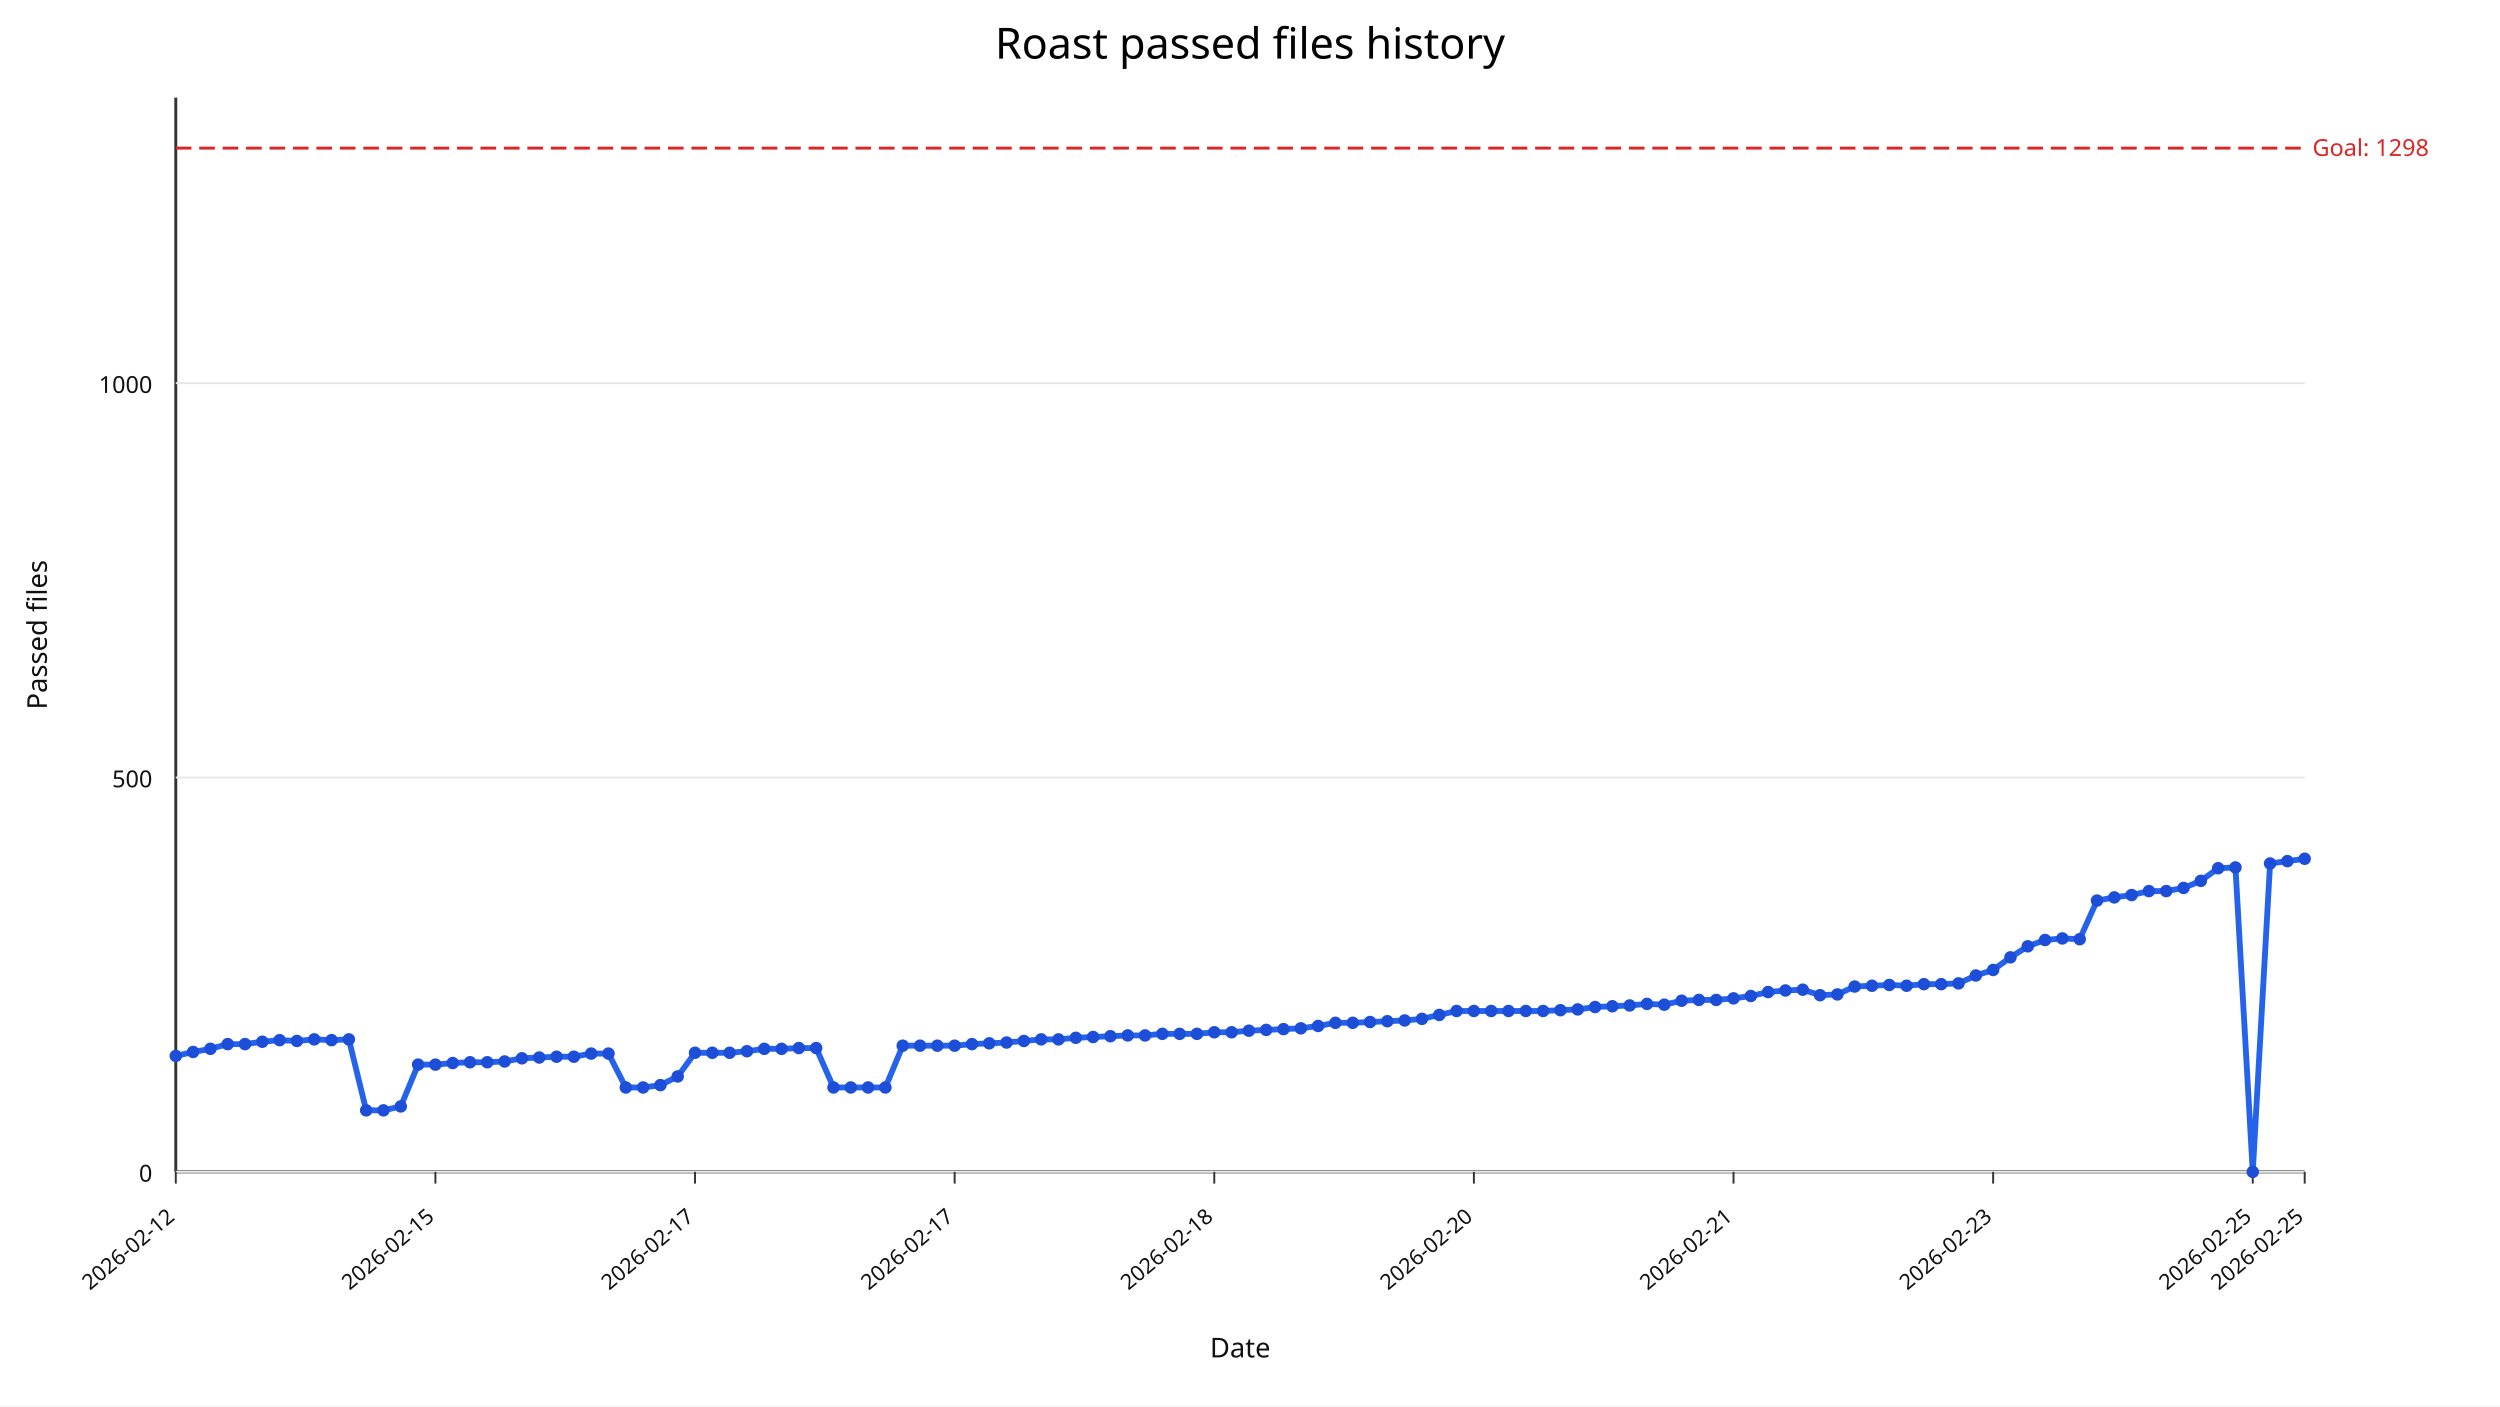
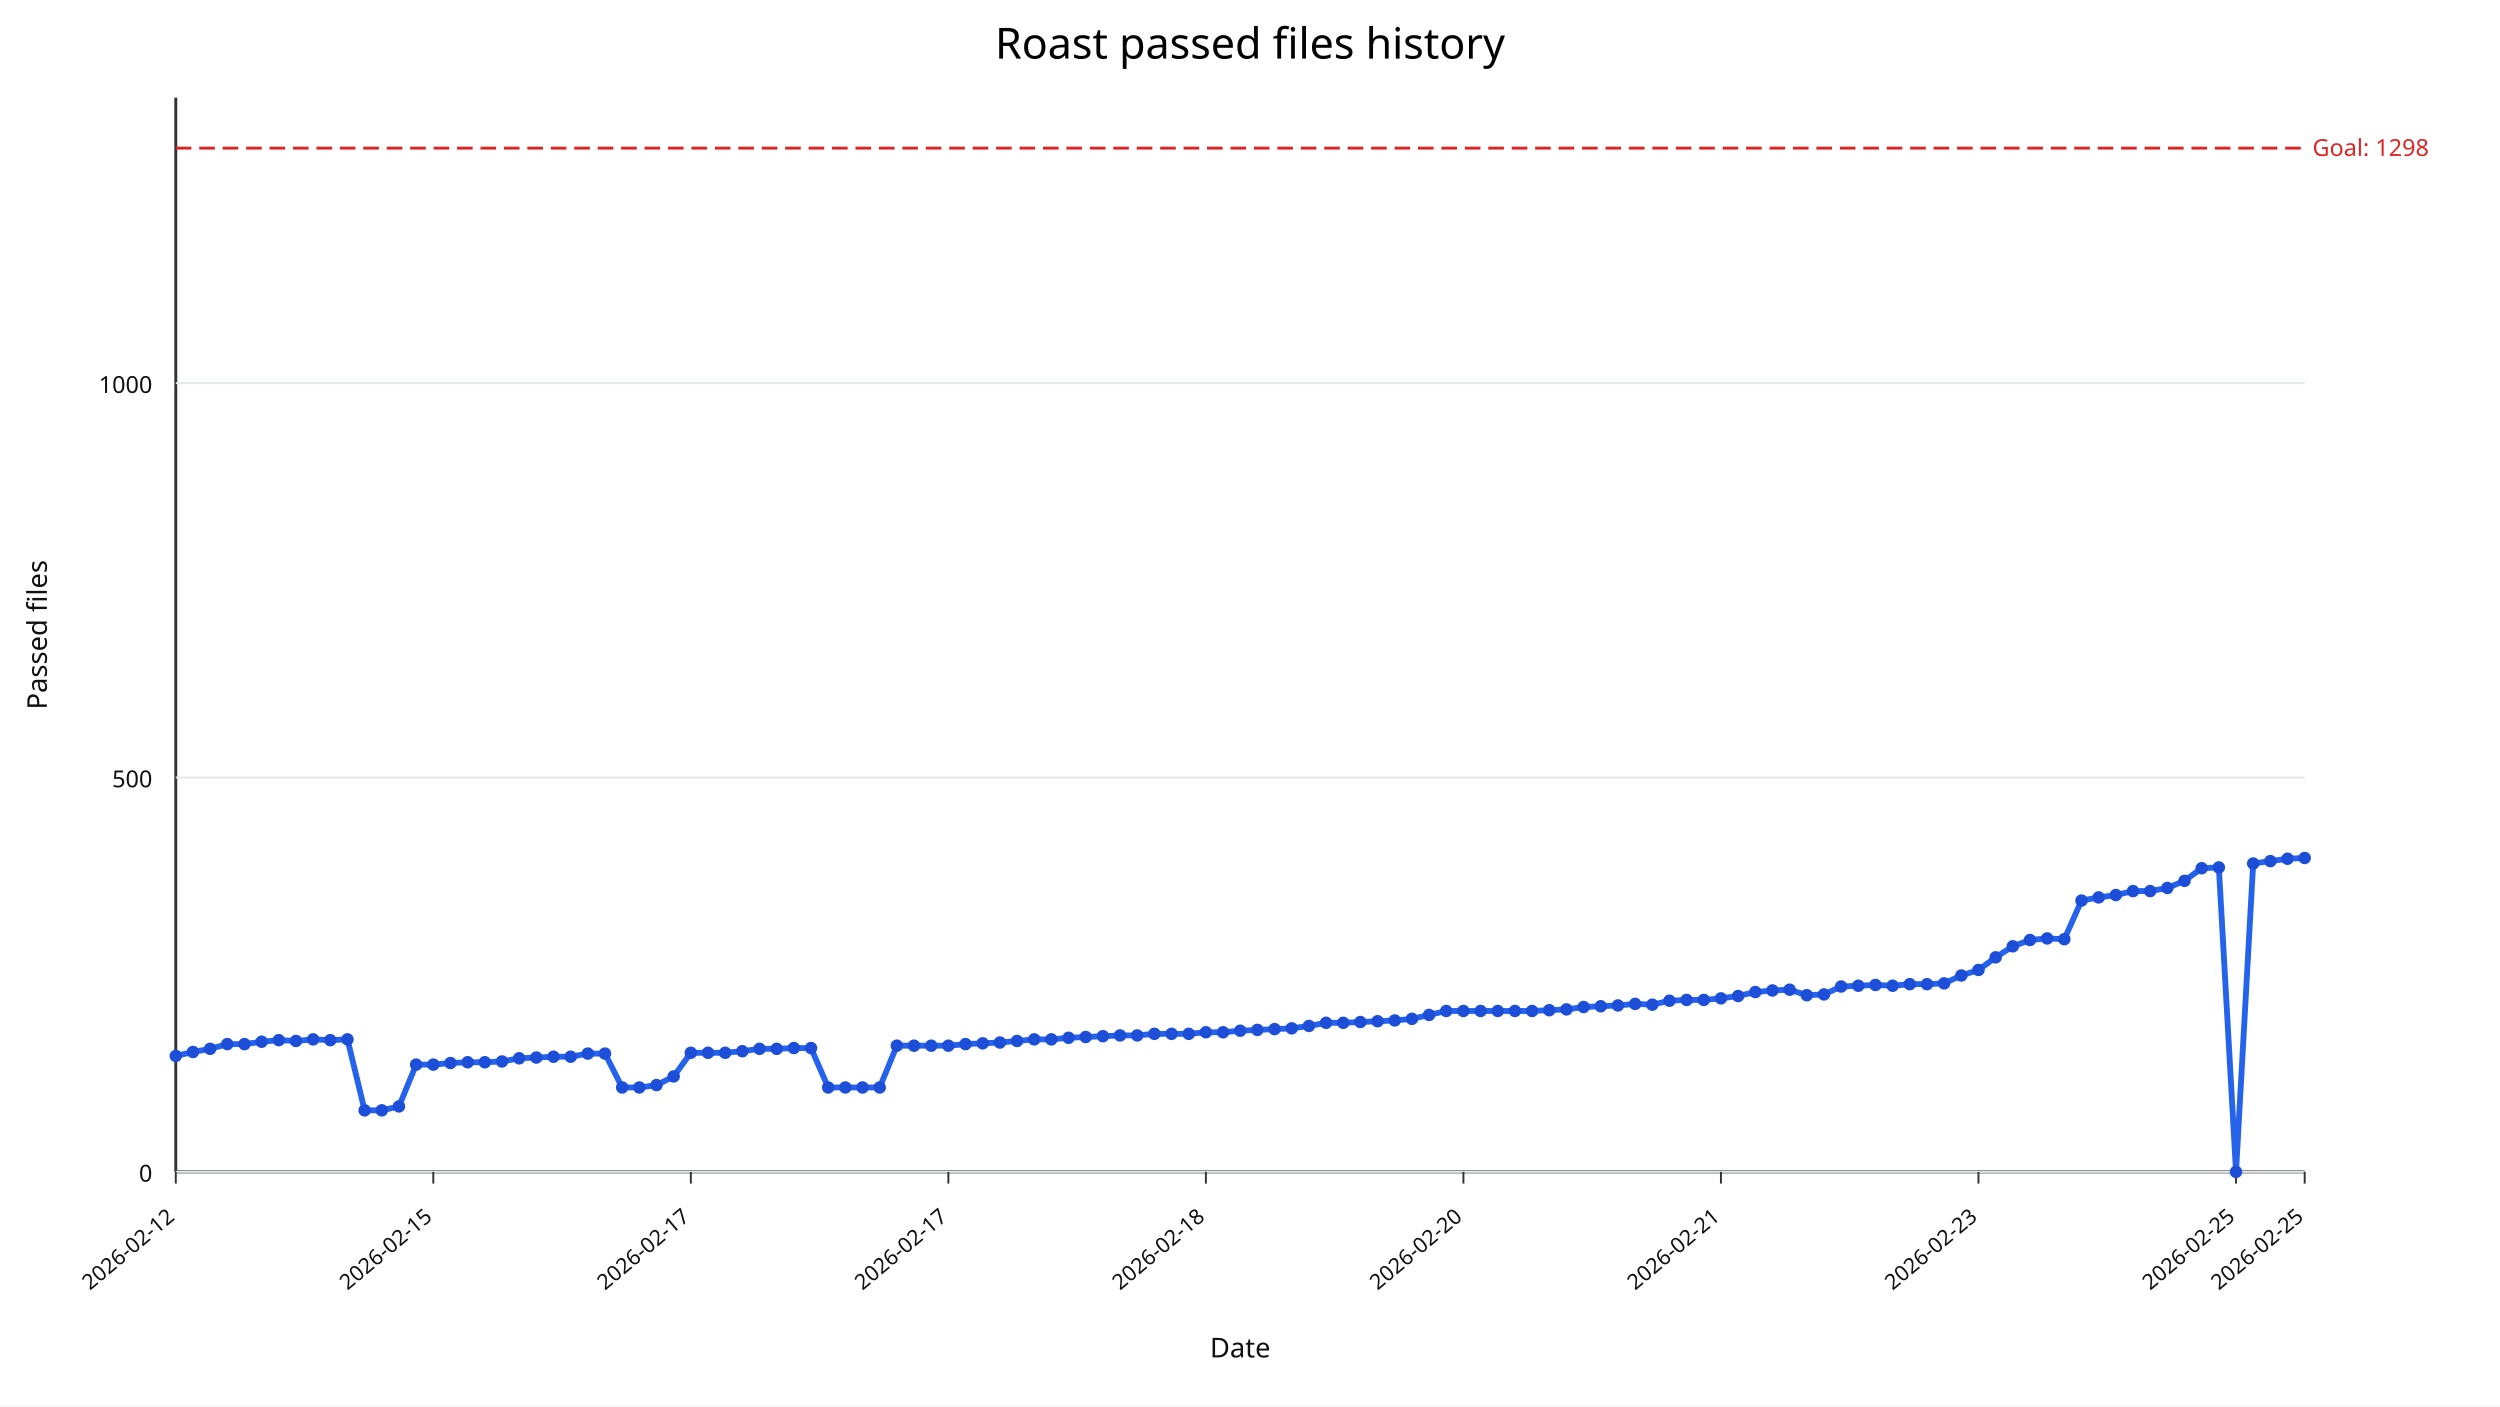
<svg xmlns="http://www.w3.org/2000/svg" width="1280" height="720" viewBox="0 0 1280 720">
  <rect width="100%" height="100%" fill="#ffffff" />
  <text x="640" y="30" text-anchor="middle" font-size="22" font-family="sans-serif">Roast passed files history</text>
  <line x1="90" y1="600" x2="1180" y2="600" stroke="#333" stroke-width="1.5" />
  <line x1="90" y1="50" x2="90" y2="600" stroke="#333" stroke-width="1.5" />
  <line x1="90" y1="600.00" x2="1180" y2="600.00" stroke="#e5e7eb" stroke-width="1" />
  <text x="78" y="605.00" text-anchor="end" font-size="12" fill="#111" font-family="sans-serif">0</text>
  <line x1="90" y1="398.09" x2="1180" y2="398.09" stroke="#e5e7eb" stroke-width="1" />
  <text x="78" y="403.09" text-anchor="end" font-size="12" fill="#111" font-family="sans-serif">500</text>
  <line x1="90" y1="196.18" x2="1180" y2="196.18" stroke="#e5e7eb" stroke-width="1" />
  <text x="78" y="201.18" text-anchor="end" font-size="12" fill="#111" font-family="sans-serif">1000</text>
  <line x1="90.00" y1="600" x2="90.00" y2="606" stroke="#333" stroke-width="1" />
  <text x="90.00" y="624" text-anchor="end" font-size="11" fill="#111" transform="rotate(-40 90.00,624)" font-family="sans-serif">2026-02-12</text>
-   <line x1="222.93" y1="600" x2="222.93" y2="606" stroke="#333" stroke-width="1" />
-   <text x="222.93" y="624" text-anchor="end" font-size="11" fill="#111" transform="rotate(-40 222.93,624)" font-family="sans-serif">2026-02-15</text>
-   <line x1="355.85" y1="600" x2="355.85" y2="606" stroke="#333" stroke-width="1" />
-   <text x="355.85" y="624" text-anchor="end" font-size="11" fill="#111" transform="rotate(-40 355.85,624)" font-family="sans-serif">2026-02-17</text>
-   <line x1="488.78" y1="600" x2="488.78" y2="606" stroke="#333" stroke-width="1" />
-   <text x="488.78" y="624" text-anchor="end" font-size="11" fill="#111" transform="rotate(-40 488.78,624)" font-family="sans-serif">2026-02-17</text>
-   <line x1="621.71" y1="600" x2="621.71" y2="606" stroke="#333" stroke-width="1" />
-   <text x="621.71" y="624" text-anchor="end" font-size="11" fill="#111" transform="rotate(-40 621.71,624)" font-family="sans-serif">2026-02-18</text>
-   <line x1="754.63" y1="600" x2="754.63" y2="606" stroke="#333" stroke-width="1" />
-   <text x="754.63" y="624" text-anchor="end" font-size="11" fill="#111" transform="rotate(-40 754.63,624)" font-family="sans-serif">2026-02-20</text>
-   <line x1="887.56" y1="600" x2="887.56" y2="606" stroke="#333" stroke-width="1" />
-   <text x="887.56" y="624" text-anchor="end" font-size="11" fill="#111" transform="rotate(-40 887.56,624)" font-family="sans-serif">2026-02-21</text>
-   <line x1="1020.49" y1="600" x2="1020.49" y2="606" stroke="#333" stroke-width="1" />
-   <text x="1020.49" y="624" text-anchor="end" font-size="11" fill="#111" transform="rotate(-40 1020.49,624)" font-family="sans-serif">2026-02-23</text>
-   <line x1="1153.41" y1="600" x2="1153.41" y2="606" stroke="#333" stroke-width="1" />
-   <text x="1153.41" y="624" text-anchor="end" font-size="11" fill="#111" transform="rotate(-40 1153.41,624)" font-family="sans-serif">2026-02-25</text>
+   <line x1="221.85" y1="600" x2="221.85" y2="606" stroke="#333" stroke-width="1" />
+   <text x="221.85" y="624" text-anchor="end" font-size="11" fill="#111" transform="rotate(-40 221.85,624)" font-family="sans-serif">2026-02-15</text>
+   <line x1="353.71" y1="600" x2="353.71" y2="606" stroke="#333" stroke-width="1" />
+   <text x="353.71" y="624" text-anchor="end" font-size="11" fill="#111" transform="rotate(-40 353.71,624)" font-family="sans-serif">2026-02-17</text>
+   <line x1="485.56" y1="600" x2="485.56" y2="606" stroke="#333" stroke-width="1" />
+   <text x="485.56" y="624" text-anchor="end" font-size="11" fill="#111" transform="rotate(-40 485.56,624)" font-family="sans-serif">2026-02-17</text>
+   <line x1="617.42" y1="600" x2="617.42" y2="606" stroke="#333" stroke-width="1" />
+   <text x="617.42" y="624" text-anchor="end" font-size="11" fill="#111" transform="rotate(-40 617.42,624)" font-family="sans-serif">2026-02-18</text>
+   <line x1="749.27" y1="600" x2="749.27" y2="606" stroke="#333" stroke-width="1" />
+   <text x="749.27" y="624" text-anchor="end" font-size="11" fill="#111" transform="rotate(-40 749.27,624)" font-family="sans-serif">2026-02-20</text>
+   <line x1="881.13" y1="600" x2="881.13" y2="606" stroke="#333" stroke-width="1" />
+   <text x="881.13" y="624" text-anchor="end" font-size="11" fill="#111" transform="rotate(-40 881.13,624)" font-family="sans-serif">2026-02-21</text>
+   <line x1="1012.98" y1="600" x2="1012.98" y2="606" stroke="#333" stroke-width="1" />
+   <text x="1012.98" y="624" text-anchor="end" font-size="11" fill="#111" transform="rotate(-40 1012.98,624)" font-family="sans-serif">2026-02-23</text>
+   <line x1="1144.84" y1="600" x2="1144.84" y2="606" stroke="#333" stroke-width="1" />
+   <text x="1144.84" y="624" text-anchor="end" font-size="11" fill="#111" transform="rotate(-40 1144.84,624)" font-family="sans-serif">2026-02-25</text>
  <line x1="1180.00" y1="600" x2="1180.00" y2="606" stroke="#333" stroke-width="1" />
  <text x="1180.00" y="624" text-anchor="end" font-size="11" fill="#111" transform="rotate(-40 1180.00,624)" font-family="sans-serif">2026-02-25</text>
  <line x1="90" y1="75.84" x2="1180" y2="75.84" stroke="#dc2626" stroke-width="1.5" stroke-dasharray="8,4" />
  <text x="1184" y="79.84" font-size="12" fill="#dc2626" font-family="sans-serif">Goal: 1298</text>
-   <polyline fill="none" stroke="#2563eb" stroke-width="3" points="90.00,540.64 98.86,538.62 107.72,537.00 116.59,534.58 125.45,534.58 134.31,533.37 143.17,532.56 152.03,532.97 160.89,532.16 169.76,532.56 178.62,532.16 187.48,568.50 196.34,568.50 205.20,566.48 214.07,545.08 222.93,545.08 231.79,544.27 240.65,543.87 249.51,543.87 258.37,543.47 267.24,541.85 276.10,541.45 284.96,541.04 293.82,541.04 302.68,539.43 311.54,539.43 320.41,556.79 329.27,556.79 338.13,555.58 346.99,551.14 355.85,539.02 364.72,539.02 373.58,539.02 382.44,538.22 391.30,537.00 400.16,537.00 409.02,536.60 417.89,536.60 426.75,556.79 435.61,556.79 444.47,556.79 453.33,556.79 462.20,535.39 471.06,535.39 479.92,535.39 488.78,535.39 497.64,534.58 506.50,534.18 515.37,533.77 524.23,532.97 533.09,532.16 541.95,532.16 550.81,531.35 559.67,530.95 568.54,530.54 577.40,530.14 586.26,530.14 595.12,529.33 603.98,529.33 612.85,529.33 621.71,528.52 630.57,528.52 639.43,527.72 648.29,527.31 657.15,526.91 666.02,526.51 674.88,525.29 683.74,523.68 692.60,523.68 701.46,523.27 710.33,522.87 719.19,522.47 728.05,521.66 736.91,519.64 745.77,517.62 754.63,517.62 763.50,517.62 772.36,517.62 781.22,517.62 790.08,517.62 798.94,517.22 807.80,516.81 816.67,515.60 825.53,515.20 834.39,514.79 843.25,513.99 852.11,514.39 860.98,512.37 869.84,511.97 878.70,511.97 887.56,511.16 896.42,509.95 905.28,507.93 914.15,507.12 923.01,506.72 931.87,509.54 940.73,509.14 949.59,505.10 958.46,504.70 967.32,504.30 976.18,504.70 985.04,503.89 993.90,503.89 1002.76,503.49 1011.63,499.45 1020.49,496.62 1029.35,490.16 1038.21,484.51 1047.07,481.28 1055.93,480.47 1064.80,480.87 1073.66,461.09 1082.52,459.47 1091.38,458.26 1100.24,456.24 1109.11,456.24 1117.97,454.63 1126.83,450.99 1135.69,444.53 1144.55,444.13 1153.41,600.00 1162.28,442.11 1171.14,440.90 1180.00,439.68" />
+   <polyline fill="none" stroke="#2563eb" stroke-width="3" points="90.00,540.64 98.79,538.62 107.58,537.00 116.37,534.58 125.16,534.58 133.95,533.37 142.74,532.56 151.53,532.97 160.32,532.16 169.11,532.56 177.90,532.16 186.69,568.50 195.48,568.50 204.27,566.48 213.06,545.08 221.85,545.08 230.65,544.27 239.44,543.87 248.23,543.87 257.02,543.47 265.81,541.85 274.60,541.45 283.39,541.04 292.18,541.04 300.97,539.43 309.76,539.43 318.55,556.79 327.34,556.79 336.13,555.58 344.92,551.14 353.71,539.02 362.50,539.02 371.29,539.02 380.08,538.22 388.87,537.00 397.66,537.00 406.45,536.60 415.24,536.60 424.03,556.79 432.82,556.79 441.61,556.79 450.40,556.79 459.19,535.39 467.98,535.39 476.77,535.39 485.56,535.39 494.35,534.58 503.15,534.18 511.94,533.77 520.73,532.97 529.52,532.16 538.31,532.16 547.10,531.35 555.89,530.95 564.68,530.54 573.47,530.14 582.26,530.14 591.05,529.33 599.84,529.33 608.63,529.33 617.42,528.52 626.21,528.52 635.00,527.72 643.79,527.31 652.58,526.91 661.37,526.51 670.16,525.29 678.95,523.68 687.74,523.68 696.53,523.27 705.32,522.87 714.11,522.47 722.90,521.66 731.69,519.64 740.48,517.62 749.27,517.62 758.06,517.62 766.85,517.62 775.65,517.62 784.44,517.62 793.23,517.22 802.02,516.81 810.81,515.60 819.60,515.20 828.39,514.79 837.18,513.99 845.97,514.39 854.76,512.37 863.55,511.97 872.34,511.97 881.13,511.16 889.92,509.95 898.71,507.93 907.50,507.12 916.29,506.72 925.08,509.54 933.87,509.14 942.66,505.10 951.45,504.70 960.24,504.30 969.03,504.70 977.82,503.89 986.61,503.89 995.40,503.49 1004.19,499.45 1012.98,496.62 1021.77,490.16 1030.56,484.51 1039.35,481.28 1048.15,480.47 1056.94,480.87 1065.73,461.09 1074.52,459.47 1083.31,458.26 1092.10,456.24 1100.89,456.24 1109.68,454.63 1118.47,450.99 1127.26,444.53 1136.05,444.13 1144.84,600.00 1153.63,442.11 1162.42,440.90 1171.21,439.68 1180.00,439.28" />
  <circle cx="90.00" cy="540.64" r="3.2" fill="#1d4ed8" />
-   <circle cx="98.86" cy="538.62" r="3.2" fill="#1d4ed8" />
-   <circle cx="107.72" cy="537.00" r="3.2" fill="#1d4ed8" />
-   <circle cx="116.59" cy="534.58" r="3.2" fill="#1d4ed8" />
-   <circle cx="125.45" cy="534.58" r="3.2" fill="#1d4ed8" />
-   <circle cx="134.31" cy="533.37" r="3.2" fill="#1d4ed8" />
-   <circle cx="143.17" cy="532.56" r="3.2" fill="#1d4ed8" />
-   <circle cx="152.03" cy="532.97" r="3.2" fill="#1d4ed8" />
-   <circle cx="160.89" cy="532.16" r="3.2" fill="#1d4ed8" />
-   <circle cx="169.76" cy="532.56" r="3.2" fill="#1d4ed8" />
-   <circle cx="178.62" cy="532.16" r="3.2" fill="#1d4ed8" />
-   <circle cx="187.48" cy="568.50" r="3.2" fill="#1d4ed8" />
-   <circle cx="196.34" cy="568.50" r="3.2" fill="#1d4ed8" />
-   <circle cx="205.20" cy="566.48" r="3.2" fill="#1d4ed8" />
-   <circle cx="214.07" cy="545.08" r="3.2" fill="#1d4ed8" />
-   <circle cx="222.93" cy="545.08" r="3.2" fill="#1d4ed8" />
-   <circle cx="231.79" cy="544.27" r="3.2" fill="#1d4ed8" />
-   <circle cx="240.65" cy="543.87" r="3.2" fill="#1d4ed8" />
-   <circle cx="249.51" cy="543.87" r="3.2" fill="#1d4ed8" />
-   <circle cx="258.37" cy="543.47" r="3.2" fill="#1d4ed8" />
-   <circle cx="267.24" cy="541.85" r="3.2" fill="#1d4ed8" />
-   <circle cx="276.10" cy="541.45" r="3.2" fill="#1d4ed8" />
-   <circle cx="284.96" cy="541.04" r="3.2" fill="#1d4ed8" />
-   <circle cx="293.82" cy="541.04" r="3.2" fill="#1d4ed8" />
-   <circle cx="302.68" cy="539.43" r="3.2" fill="#1d4ed8" />
-   <circle cx="311.54" cy="539.43" r="3.2" fill="#1d4ed8" />
-   <circle cx="320.41" cy="556.79" r="3.2" fill="#1d4ed8" />
-   <circle cx="329.27" cy="556.79" r="3.2" fill="#1d4ed8" />
-   <circle cx="338.13" cy="555.58" r="3.2" fill="#1d4ed8" />
-   <circle cx="346.99" cy="551.14" r="3.2" fill="#1d4ed8" />
-   <circle cx="355.85" cy="539.02" r="3.2" fill="#1d4ed8" />
-   <circle cx="364.72" cy="539.02" r="3.2" fill="#1d4ed8" />
-   <circle cx="373.58" cy="539.02" r="3.2" fill="#1d4ed8" />
-   <circle cx="382.44" cy="538.22" r="3.2" fill="#1d4ed8" />
-   <circle cx="391.30" cy="537.00" r="3.2" fill="#1d4ed8" />
-   <circle cx="400.16" cy="537.00" r="3.2" fill="#1d4ed8" />
-   <circle cx="409.02" cy="536.60" r="3.2" fill="#1d4ed8" />
-   <circle cx="417.89" cy="536.60" r="3.2" fill="#1d4ed8" />
-   <circle cx="426.75" cy="556.79" r="3.2" fill="#1d4ed8" />
-   <circle cx="435.61" cy="556.79" r="3.2" fill="#1d4ed8" />
-   <circle cx="444.47" cy="556.79" r="3.2" fill="#1d4ed8" />
-   <circle cx="453.33" cy="556.79" r="3.2" fill="#1d4ed8" />
-   <circle cx="462.20" cy="535.39" r="3.2" fill="#1d4ed8" />
-   <circle cx="471.06" cy="535.39" r="3.2" fill="#1d4ed8" />
-   <circle cx="479.92" cy="535.39" r="3.2" fill="#1d4ed8" />
-   <circle cx="488.78" cy="535.39" r="3.2" fill="#1d4ed8" />
-   <circle cx="497.64" cy="534.58" r="3.2" fill="#1d4ed8" />
-   <circle cx="506.50" cy="534.18" r="3.2" fill="#1d4ed8" />
-   <circle cx="515.37" cy="533.77" r="3.2" fill="#1d4ed8" />
-   <circle cx="524.23" cy="532.97" r="3.2" fill="#1d4ed8" />
-   <circle cx="533.09" cy="532.16" r="3.2" fill="#1d4ed8" />
-   <circle cx="541.95" cy="532.16" r="3.2" fill="#1d4ed8" />
-   <circle cx="550.81" cy="531.35" r="3.2" fill="#1d4ed8" />
-   <circle cx="559.67" cy="530.95" r="3.2" fill="#1d4ed8" />
-   <circle cx="568.54" cy="530.54" r="3.2" fill="#1d4ed8" />
-   <circle cx="577.40" cy="530.14" r="3.2" fill="#1d4ed8" />
-   <circle cx="586.26" cy="530.14" r="3.2" fill="#1d4ed8" />
-   <circle cx="595.12" cy="529.33" r="3.2" fill="#1d4ed8" />
-   <circle cx="603.98" cy="529.33" r="3.2" fill="#1d4ed8" />
-   <circle cx="612.85" cy="529.33" r="3.2" fill="#1d4ed8" />
-   <circle cx="621.71" cy="528.52" r="3.2" fill="#1d4ed8" />
-   <circle cx="630.57" cy="528.52" r="3.2" fill="#1d4ed8" />
-   <circle cx="639.43" cy="527.72" r="3.2" fill="#1d4ed8" />
-   <circle cx="648.29" cy="527.31" r="3.2" fill="#1d4ed8" />
-   <circle cx="657.15" cy="526.91" r="3.2" fill="#1d4ed8" />
-   <circle cx="666.02" cy="526.51" r="3.2" fill="#1d4ed8" />
-   <circle cx="674.88" cy="525.29" r="3.2" fill="#1d4ed8" />
-   <circle cx="683.74" cy="523.68" r="3.2" fill="#1d4ed8" />
-   <circle cx="692.60" cy="523.68" r="3.2" fill="#1d4ed8" />
-   <circle cx="701.46" cy="523.27" r="3.2" fill="#1d4ed8" />
-   <circle cx="710.33" cy="522.87" r="3.2" fill="#1d4ed8" />
-   <circle cx="719.19" cy="522.47" r="3.2" fill="#1d4ed8" />
-   <circle cx="728.05" cy="521.66" r="3.2" fill="#1d4ed8" />
-   <circle cx="736.91" cy="519.64" r="3.2" fill="#1d4ed8" />
-   <circle cx="745.77" cy="517.62" r="3.2" fill="#1d4ed8" />
-   <circle cx="754.63" cy="517.62" r="3.2" fill="#1d4ed8" />
-   <circle cx="763.50" cy="517.62" r="3.2" fill="#1d4ed8" />
-   <circle cx="772.36" cy="517.62" r="3.2" fill="#1d4ed8" />
-   <circle cx="781.22" cy="517.62" r="3.2" fill="#1d4ed8" />
-   <circle cx="790.08" cy="517.62" r="3.2" fill="#1d4ed8" />
-   <circle cx="798.94" cy="517.22" r="3.2" fill="#1d4ed8" />
-   <circle cx="807.80" cy="516.81" r="3.2" fill="#1d4ed8" />
-   <circle cx="816.67" cy="515.60" r="3.2" fill="#1d4ed8" />
-   <circle cx="825.53" cy="515.20" r="3.2" fill="#1d4ed8" />
-   <circle cx="834.39" cy="514.79" r="3.2" fill="#1d4ed8" />
-   <circle cx="843.25" cy="513.99" r="3.2" fill="#1d4ed8" />
-   <circle cx="852.11" cy="514.39" r="3.2" fill="#1d4ed8" />
-   <circle cx="860.98" cy="512.37" r="3.2" fill="#1d4ed8" />
-   <circle cx="869.84" cy="511.97" r="3.2" fill="#1d4ed8" />
-   <circle cx="878.70" cy="511.97" r="3.2" fill="#1d4ed8" />
-   <circle cx="887.56" cy="511.16" r="3.2" fill="#1d4ed8" />
-   <circle cx="896.42" cy="509.95" r="3.2" fill="#1d4ed8" />
-   <circle cx="905.28" cy="507.93" r="3.2" fill="#1d4ed8" />
-   <circle cx="914.15" cy="507.12" r="3.2" fill="#1d4ed8" />
-   <circle cx="923.01" cy="506.72" r="3.2" fill="#1d4ed8" />
-   <circle cx="931.87" cy="509.54" r="3.2" fill="#1d4ed8" />
-   <circle cx="940.73" cy="509.14" r="3.2" fill="#1d4ed8" />
-   <circle cx="949.59" cy="505.10" r="3.2" fill="#1d4ed8" />
-   <circle cx="958.46" cy="504.70" r="3.2" fill="#1d4ed8" />
-   <circle cx="967.32" cy="504.30" r="3.2" fill="#1d4ed8" />
-   <circle cx="976.18" cy="504.70" r="3.2" fill="#1d4ed8" />
-   <circle cx="985.04" cy="503.89" r="3.2" fill="#1d4ed8" />
-   <circle cx="993.90" cy="503.89" r="3.2" fill="#1d4ed8" />
-   <circle cx="1002.76" cy="503.49" r="3.2" fill="#1d4ed8" />
-   <circle cx="1011.63" cy="499.45" r="3.2" fill="#1d4ed8" />
-   <circle cx="1020.49" cy="496.62" r="3.2" fill="#1d4ed8" />
-   <circle cx="1029.35" cy="490.16" r="3.2" fill="#1d4ed8" />
-   <circle cx="1038.21" cy="484.51" r="3.2" fill="#1d4ed8" />
-   <circle cx="1047.07" cy="481.28" r="3.2" fill="#1d4ed8" />
-   <circle cx="1055.93" cy="480.47" r="3.2" fill="#1d4ed8" />
-   <circle cx="1064.80" cy="480.87" r="3.2" fill="#1d4ed8" />
-   <circle cx="1073.66" cy="461.09" r="3.2" fill="#1d4ed8" />
-   <circle cx="1082.52" cy="459.47" r="3.2" fill="#1d4ed8" />
-   <circle cx="1091.38" cy="458.26" r="3.2" fill="#1d4ed8" />
-   <circle cx="1100.24" cy="456.24" r="3.2" fill="#1d4ed8" />
-   <circle cx="1109.11" cy="456.24" r="3.2" fill="#1d4ed8" />
-   <circle cx="1117.97" cy="454.63" r="3.2" fill="#1d4ed8" />
-   <circle cx="1126.83" cy="450.99" r="3.2" fill="#1d4ed8" />
-   <circle cx="1135.69" cy="444.53" r="3.2" fill="#1d4ed8" />
-   <circle cx="1144.55" cy="444.13" r="3.2" fill="#1d4ed8" />
-   <circle cx="1153.41" cy="600.00" r="3.2" fill="#1d4ed8" />
-   <circle cx="1162.28" cy="442.11" r="3.2" fill="#1d4ed8" />
-   <circle cx="1171.14" cy="440.90" r="3.2" fill="#1d4ed8" />
-   <circle cx="1180.00" cy="439.68" r="3.2" fill="#1d4ed8" />
+   <circle cx="98.79" cy="538.62" r="3.2" fill="#1d4ed8" />
+   <circle cx="107.58" cy="537.00" r="3.2" fill="#1d4ed8" />
+   <circle cx="116.37" cy="534.58" r="3.2" fill="#1d4ed8" />
+   <circle cx="125.16" cy="534.58" r="3.2" fill="#1d4ed8" />
+   <circle cx="133.95" cy="533.37" r="3.2" fill="#1d4ed8" />
+   <circle cx="142.74" cy="532.56" r="3.2" fill="#1d4ed8" />
+   <circle cx="151.53" cy="532.97" r="3.2" fill="#1d4ed8" />
+   <circle cx="160.32" cy="532.16" r="3.2" fill="#1d4ed8" />
+   <circle cx="169.11" cy="532.56" r="3.2" fill="#1d4ed8" />
+   <circle cx="177.90" cy="532.16" r="3.2" fill="#1d4ed8" />
+   <circle cx="186.69" cy="568.50" r="3.2" fill="#1d4ed8" />
+   <circle cx="195.48" cy="568.50" r="3.2" fill="#1d4ed8" />
+   <circle cx="204.27" cy="566.48" r="3.2" fill="#1d4ed8" />
+   <circle cx="213.06" cy="545.08" r="3.2" fill="#1d4ed8" />
+   <circle cx="221.85" cy="545.08" r="3.2" fill="#1d4ed8" />
+   <circle cx="230.65" cy="544.27" r="3.2" fill="#1d4ed8" />
+   <circle cx="239.44" cy="543.87" r="3.2" fill="#1d4ed8" />
+   <circle cx="248.23" cy="543.87" r="3.2" fill="#1d4ed8" />
+   <circle cx="257.02" cy="543.47" r="3.2" fill="#1d4ed8" />
+   <circle cx="265.81" cy="541.85" r="3.2" fill="#1d4ed8" />
+   <circle cx="274.60" cy="541.45" r="3.2" fill="#1d4ed8" />
+   <circle cx="283.39" cy="541.04" r="3.2" fill="#1d4ed8" />
+   <circle cx="292.18" cy="541.04" r="3.2" fill="#1d4ed8" />
+   <circle cx="300.97" cy="539.43" r="3.2" fill="#1d4ed8" />
+   <circle cx="309.76" cy="539.43" r="3.2" fill="#1d4ed8" />
+   <circle cx="318.55" cy="556.79" r="3.2" fill="#1d4ed8" />
+   <circle cx="327.34" cy="556.79" r="3.2" fill="#1d4ed8" />
+   <circle cx="336.13" cy="555.58" r="3.2" fill="#1d4ed8" />
+   <circle cx="344.92" cy="551.14" r="3.2" fill="#1d4ed8" />
+   <circle cx="353.71" cy="539.02" r="3.2" fill="#1d4ed8" />
+   <circle cx="362.50" cy="539.02" r="3.2" fill="#1d4ed8" />
+   <circle cx="371.29" cy="539.02" r="3.2" fill="#1d4ed8" />
+   <circle cx="380.08" cy="538.22" r="3.2" fill="#1d4ed8" />
+   <circle cx="388.87" cy="537.00" r="3.2" fill="#1d4ed8" />
+   <circle cx="397.66" cy="537.00" r="3.2" fill="#1d4ed8" />
+   <circle cx="406.45" cy="536.60" r="3.2" fill="#1d4ed8" />
+   <circle cx="415.24" cy="536.60" r="3.2" fill="#1d4ed8" />
+   <circle cx="424.03" cy="556.79" r="3.2" fill="#1d4ed8" />
+   <circle cx="432.82" cy="556.79" r="3.2" fill="#1d4ed8" />
+   <circle cx="441.61" cy="556.79" r="3.2" fill="#1d4ed8" />
+   <circle cx="450.40" cy="556.79" r="3.2" fill="#1d4ed8" />
+   <circle cx="459.19" cy="535.39" r="3.2" fill="#1d4ed8" />
+   <circle cx="467.98" cy="535.39" r="3.2" fill="#1d4ed8" />
+   <circle cx="476.77" cy="535.39" r="3.2" fill="#1d4ed8" />
+   <circle cx="485.56" cy="535.39" r="3.2" fill="#1d4ed8" />
+   <circle cx="494.35" cy="534.58" r="3.2" fill="#1d4ed8" />
+   <circle cx="503.15" cy="534.18" r="3.2" fill="#1d4ed8" />
+   <circle cx="511.94" cy="533.77" r="3.2" fill="#1d4ed8" />
+   <circle cx="520.73" cy="532.97" r="3.2" fill="#1d4ed8" />
+   <circle cx="529.52" cy="532.16" r="3.2" fill="#1d4ed8" />
+   <circle cx="538.31" cy="532.16" r="3.2" fill="#1d4ed8" />
+   <circle cx="547.10" cy="531.35" r="3.2" fill="#1d4ed8" />
+   <circle cx="555.89" cy="530.95" r="3.2" fill="#1d4ed8" />
+   <circle cx="564.68" cy="530.54" r="3.2" fill="#1d4ed8" />
+   <circle cx="573.47" cy="530.14" r="3.2" fill="#1d4ed8" />
+   <circle cx="582.26" cy="530.14" r="3.2" fill="#1d4ed8" />
+   <circle cx="591.05" cy="529.33" r="3.2" fill="#1d4ed8" />
+   <circle cx="599.84" cy="529.33" r="3.2" fill="#1d4ed8" />
+   <circle cx="608.63" cy="529.33" r="3.2" fill="#1d4ed8" />
+   <circle cx="617.42" cy="528.52" r="3.2" fill="#1d4ed8" />
+   <circle cx="626.21" cy="528.52" r="3.2" fill="#1d4ed8" />
+   <circle cx="635.00" cy="527.72" r="3.2" fill="#1d4ed8" />
+   <circle cx="643.79" cy="527.31" r="3.2" fill="#1d4ed8" />
+   <circle cx="652.58" cy="526.91" r="3.2" fill="#1d4ed8" />
+   <circle cx="661.37" cy="526.51" r="3.2" fill="#1d4ed8" />
+   <circle cx="670.16" cy="525.29" r="3.2" fill="#1d4ed8" />
+   <circle cx="678.95" cy="523.68" r="3.2" fill="#1d4ed8" />
+   <circle cx="687.74" cy="523.68" r="3.2" fill="#1d4ed8" />
+   <circle cx="696.53" cy="523.27" r="3.2" fill="#1d4ed8" />
+   <circle cx="705.32" cy="522.87" r="3.2" fill="#1d4ed8" />
+   <circle cx="714.11" cy="522.47" r="3.2" fill="#1d4ed8" />
+   <circle cx="722.90" cy="521.66" r="3.2" fill="#1d4ed8" />
+   <circle cx="731.69" cy="519.64" r="3.2" fill="#1d4ed8" />
+   <circle cx="740.48" cy="517.62" r="3.2" fill="#1d4ed8" />
+   <circle cx="749.27" cy="517.62" r="3.2" fill="#1d4ed8" />
+   <circle cx="758.06" cy="517.62" r="3.2" fill="#1d4ed8" />
+   <circle cx="766.85" cy="517.62" r="3.2" fill="#1d4ed8" />
+   <circle cx="775.65" cy="517.62" r="3.2" fill="#1d4ed8" />
+   <circle cx="784.44" cy="517.62" r="3.2" fill="#1d4ed8" />
+   <circle cx="793.23" cy="517.22" r="3.2" fill="#1d4ed8" />
+   <circle cx="802.02" cy="516.81" r="3.2" fill="#1d4ed8" />
+   <circle cx="810.81" cy="515.60" r="3.2" fill="#1d4ed8" />
+   <circle cx="819.60" cy="515.20" r="3.2" fill="#1d4ed8" />
+   <circle cx="828.39" cy="514.79" r="3.2" fill="#1d4ed8" />
+   <circle cx="837.18" cy="513.99" r="3.2" fill="#1d4ed8" />
+   <circle cx="845.97" cy="514.39" r="3.2" fill="#1d4ed8" />
+   <circle cx="854.76" cy="512.37" r="3.2" fill="#1d4ed8" />
+   <circle cx="863.55" cy="511.97" r="3.2" fill="#1d4ed8" />
+   <circle cx="872.34" cy="511.97" r="3.2" fill="#1d4ed8" />
+   <circle cx="881.13" cy="511.16" r="3.2" fill="#1d4ed8" />
+   <circle cx="889.92" cy="509.95" r="3.2" fill="#1d4ed8" />
+   <circle cx="898.71" cy="507.93" r="3.2" fill="#1d4ed8" />
+   <circle cx="907.50" cy="507.12" r="3.2" fill="#1d4ed8" />
+   <circle cx="916.29" cy="506.72" r="3.2" fill="#1d4ed8" />
+   <circle cx="925.08" cy="509.54" r="3.2" fill="#1d4ed8" />
+   <circle cx="933.87" cy="509.14" r="3.2" fill="#1d4ed8" />
+   <circle cx="942.66" cy="505.10" r="3.2" fill="#1d4ed8" />
+   <circle cx="951.45" cy="504.70" r="3.2" fill="#1d4ed8" />
+   <circle cx="960.24" cy="504.30" r="3.2" fill="#1d4ed8" />
+   <circle cx="969.03" cy="504.70" r="3.2" fill="#1d4ed8" />
+   <circle cx="977.82" cy="503.89" r="3.2" fill="#1d4ed8" />
+   <circle cx="986.61" cy="503.89" r="3.2" fill="#1d4ed8" />
+   <circle cx="995.40" cy="503.49" r="3.2" fill="#1d4ed8" />
+   <circle cx="1004.19" cy="499.45" r="3.2" fill="#1d4ed8" />
+   <circle cx="1012.98" cy="496.62" r="3.2" fill="#1d4ed8" />
+   <circle cx="1021.77" cy="490.16" r="3.2" fill="#1d4ed8" />
+   <circle cx="1030.56" cy="484.51" r="3.2" fill="#1d4ed8" />
+   <circle cx="1039.35" cy="481.28" r="3.2" fill="#1d4ed8" />
+   <circle cx="1048.15" cy="480.47" r="3.2" fill="#1d4ed8" />
+   <circle cx="1056.94" cy="480.87" r="3.2" fill="#1d4ed8" />
+   <circle cx="1065.73" cy="461.09" r="3.2" fill="#1d4ed8" />
+   <circle cx="1074.52" cy="459.47" r="3.2" fill="#1d4ed8" />
+   <circle cx="1083.31" cy="458.26" r="3.2" fill="#1d4ed8" />
+   <circle cx="1092.10" cy="456.24" r="3.2" fill="#1d4ed8" />
+   <circle cx="1100.89" cy="456.24" r="3.2" fill="#1d4ed8" />
+   <circle cx="1109.68" cy="454.63" r="3.2" fill="#1d4ed8" />
+   <circle cx="1118.47" cy="450.99" r="3.2" fill="#1d4ed8" />
+   <circle cx="1127.26" cy="444.53" r="3.2" fill="#1d4ed8" />
+   <circle cx="1136.05" cy="444.13" r="3.2" fill="#1d4ed8" />
+   <circle cx="1144.84" cy="600.00" r="3.2" fill="#1d4ed8" />
+   <circle cx="1153.63" cy="442.11" r="3.2" fill="#1d4ed8" />
+   <circle cx="1162.42" cy="440.90" r="3.2" fill="#1d4ed8" />
+   <circle cx="1171.21" cy="439.68" r="3.2" fill="#1d4ed8" />
+   <circle cx="1180.00" cy="439.28" r="3.2" fill="#1d4ed8" />
  <text x="635" y="695" text-anchor="middle" font-size="14" fill="#111" font-family="sans-serif">Date</text>
  <text x="24" y="325" text-anchor="middle" font-size="14" fill="#111" transform="rotate(-90 24,325)" font-family="sans-serif">Passed files</text>
</svg>
